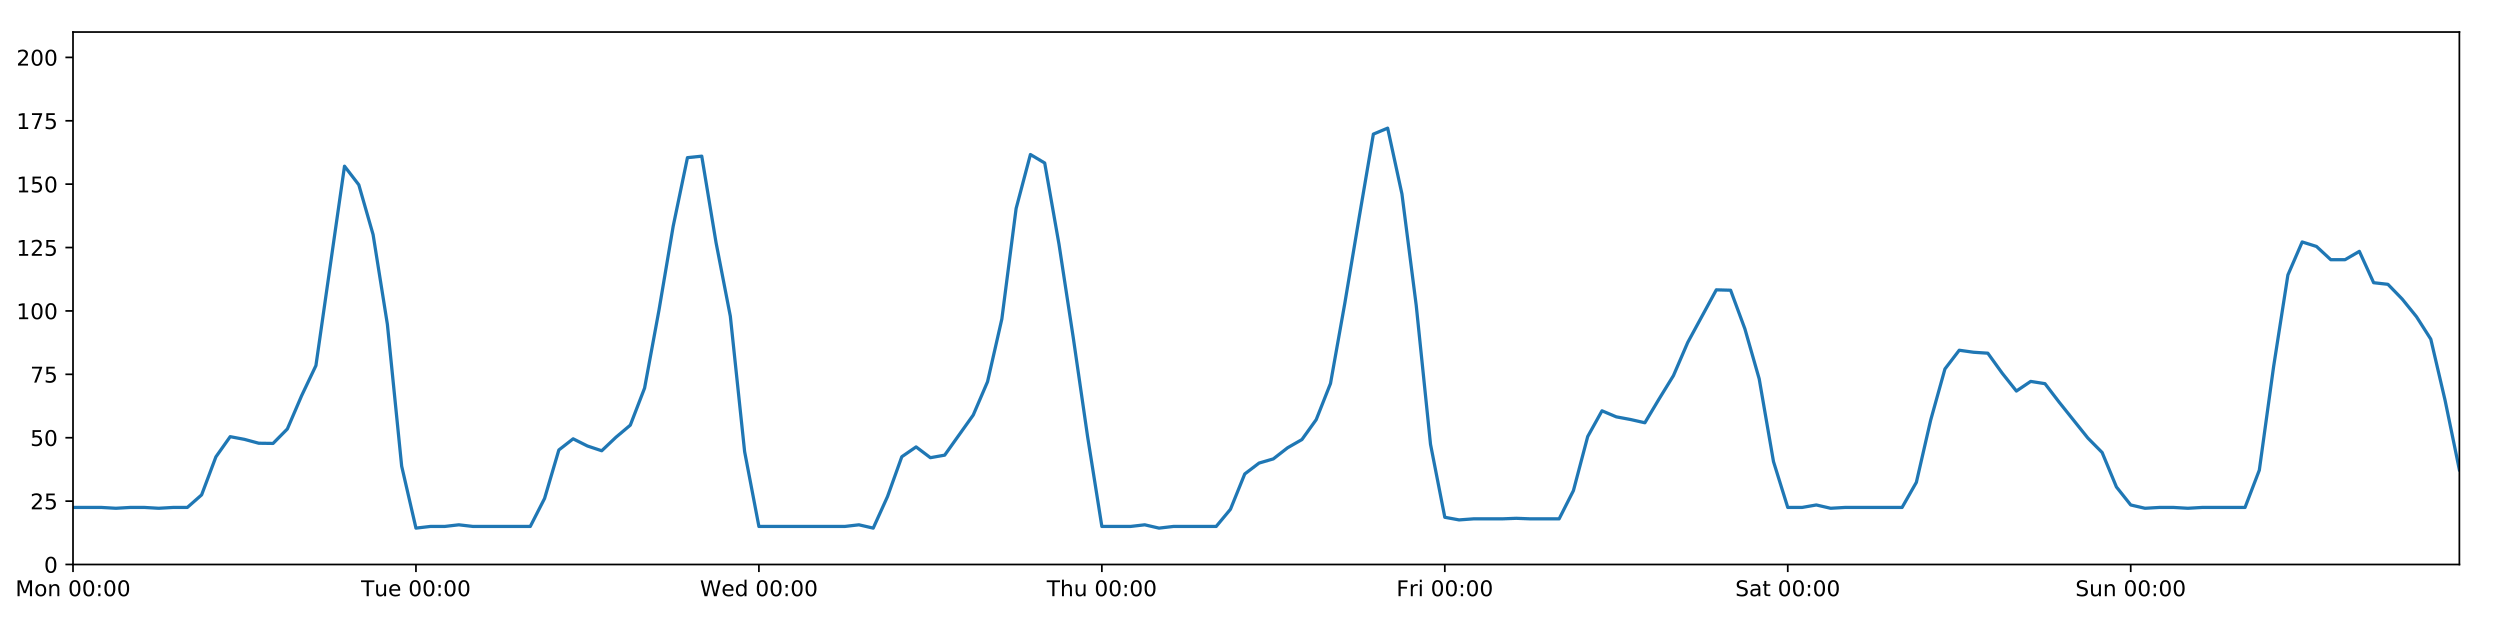
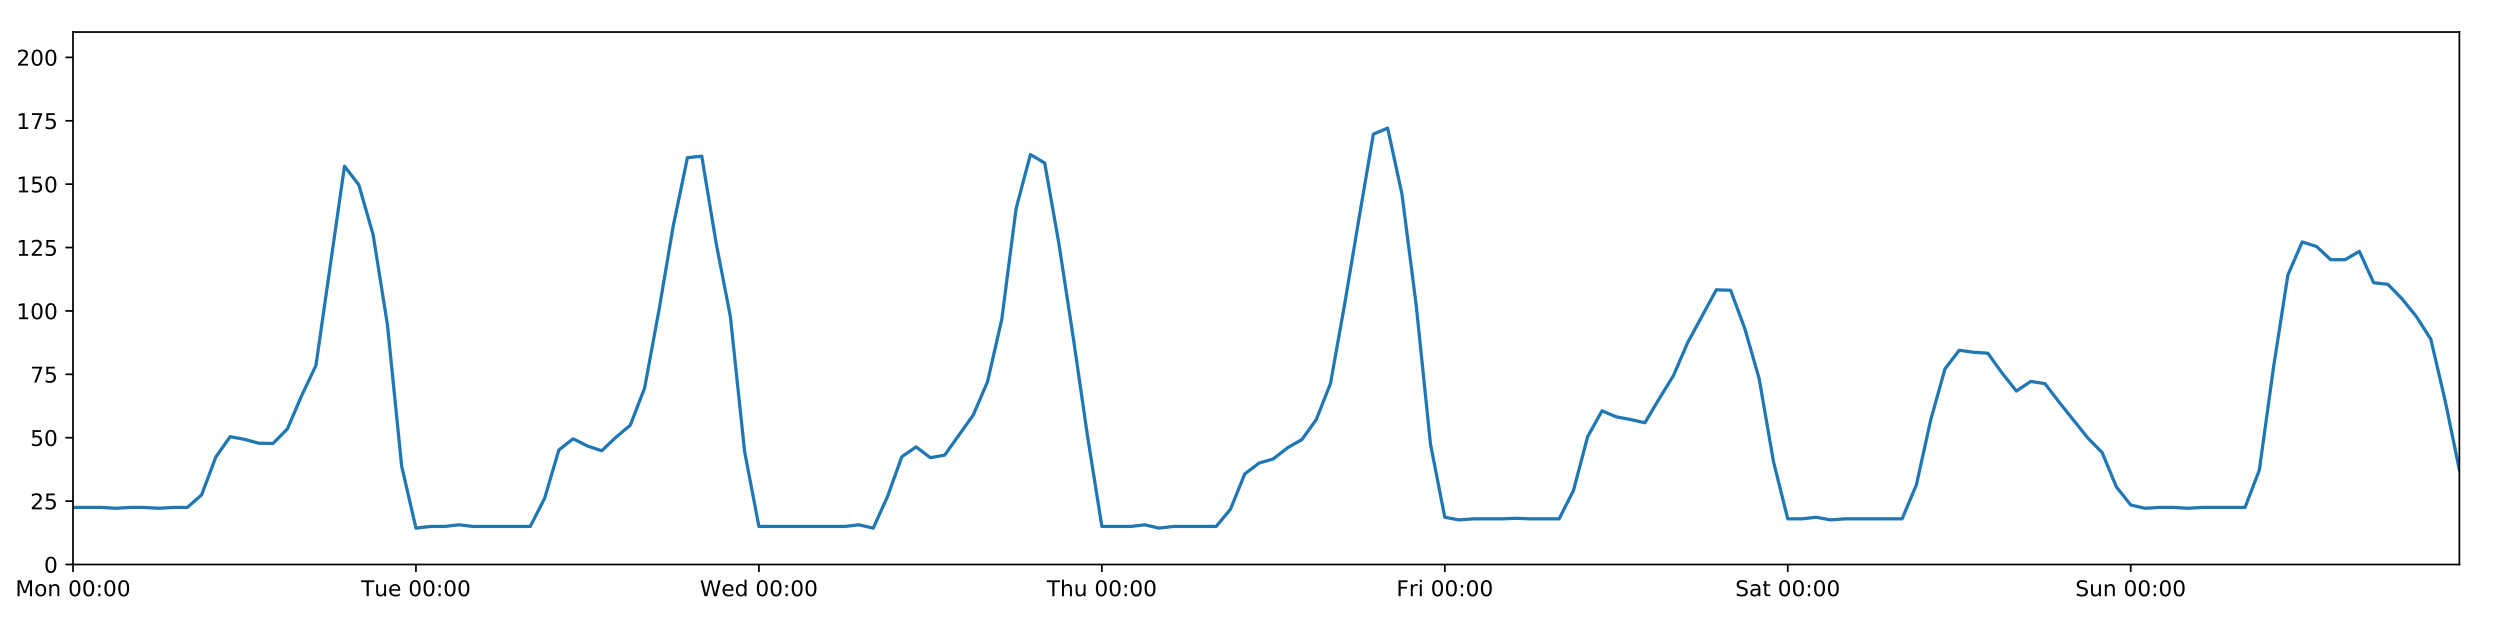
<svg xmlns="http://www.w3.org/2000/svg" xmlns:xlink="http://www.w3.org/1999/xlink" height="288pt" version="1.1" viewBox="0 0 1152 288" width="1152pt">
  <defs>
    <style type="text/css">
*{stroke-linecap:butt;stroke-linejoin:round;}
  </style>
  </defs>
  <g id="figure_1">
    <g id="patch_1">
      <path d="M 0 288  L 1152 288  L 1152 0  L 0 0  z " style="fill:#ffffff;" />
    </g>
    <g id="axes_1">
      <g id="patch_2">
        <path d="M 33.64 260.12  L 1133.28 260.12  L 1133.28 14.76  L 33.64 14.76  z " style="fill:#ffffff;" />
      </g>
      <g id="matplotlib.axis_1">
        <g id="xtick_1">
          <g id="line2d_1">
            <defs>
-               <path d="M 0 0  L 0 3.5  " id="m86ef60d147" style="stroke:#000000;stroke-width:0.8;" />
-             </defs>
-             <g>
-               <use style="stroke:#000000;stroke-width:0.8;" x="33.64" xlink:href="#m86ef60d147" y="260.12" />
+               <path d="M 0 0  L 0 3.5  " id="m62d66b0a00" style="stroke:#000000;stroke-width:0.8;" />
+             </defs>
+             <g>
+               <use style="stroke:#000000;stroke-width:0.8;" x="33.64" xlink:href="#m62d66b0a00" y="260.12" />
            </g>
          </g>
          <g id="text_1">
            <defs>
              <path d="M 9.812 72.906  L 24.516 72.906  L 43.109 23.297  L 61.812 72.906  L 76.516 72.906  L 76.516 0  L 66.891 0  L 66.891 64.016  L 48.094 14.016  L 38.188 14.016  L 19.391 64.016  L 19.391 0  L 9.812 0  z " id="DejaVuSans-77" />
              <path d="M 30.609 48.391  Q 23.391 48.391 19.188 42.75  Q 14.984 37.109 14.984 27.297  Q 14.984 17.484 19.156 11.844  Q 23.344 6.203 30.609 6.203  Q 37.797 6.203 41.984 11.859  Q 46.188 17.531 46.188 27.297  Q 46.188 37.016 41.984 42.703  Q 37.797 48.391 30.609 48.391  z M 30.609 56  Q 42.328 56 49.016 48.375  Q 55.719 40.766 55.719 27.297  Q 55.719 13.875 49.016 6.219  Q 42.328 -1.422 30.609 -1.422  Q 18.844 -1.422 12.172 6.219  Q 5.516 13.875 5.516 27.297  Q 5.516 40.766 12.172 48.375  Q 18.844 56 30.609 56  z " id="DejaVuSans-111" />
              <path d="M 54.891 33.016  L 54.891 0  L 45.906 0  L 45.906 32.719  Q 45.906 40.484 42.875 44.328  Q 39.844 48.188 33.797 48.188  Q 26.516 48.188 22.312 43.547  Q 18.109 38.922 18.109 30.906  L 18.109 0  L 9.078 0  L 9.078 54.688  L 18.109 54.688  L 18.109 46.188  Q 21.344 51.125 25.703 53.562  Q 30.078 56 35.797 56  Q 45.219 56 50.047 50.172  Q 54.891 44.344 54.891 33.016  z " id="DejaVuSans-110" />
              <path id="DejaVuSans-32" />
              <path d="M 31.781 66.406  Q 24.172 66.406 20.328 58.906  Q 16.5 51.422 16.5 36.375  Q 16.5 21.391 20.328 13.891  Q 24.172 6.391 31.781 6.391  Q 39.453 6.391 43.281 13.891  Q 47.125 21.391 47.125 36.375  Q 47.125 51.422 43.281 58.906  Q 39.453 66.406 31.781 66.406  z M 31.781 74.219  Q 44.047 74.219 50.516 64.516  Q 56.984 54.828 56.984 36.375  Q 56.984 17.969 50.516 8.266  Q 44.047 -1.422 31.781 -1.422  Q 19.531 -1.422 13.062 8.266  Q 6.594 17.969 6.594 36.375  Q 6.594 54.828 13.062 64.516  Q 19.531 74.219 31.781 74.219  z " id="DejaVuSans-48" />
              <path d="M 11.719 12.406  L 22.016 12.406  L 22.016 0  L 11.719 0  z M 11.719 51.703  L 22.016 51.703  L 22.016 39.312  L 11.719 39.312  z " id="DejaVuSans-58" />
            </defs>
            <g transform="translate(7.099375 274.7184)scale(0.1 -0.1)">
              <use xlink:href="#DejaVuSans-77" />
              <use x="86.279" xlink:href="#DejaVuSans-111" />
              <use x="147.461" xlink:href="#DejaVuSans-110" />
              <use x="210.84" xlink:href="#DejaVuSans-32" />
              <use x="242.627" xlink:href="#DejaVuSans-48" />
              <use x="306.25" xlink:href="#DejaVuSans-48" />
              <use x="369.873" xlink:href="#DejaVuSans-58" />
              <use x="403.564" xlink:href="#DejaVuSans-48" />
              <use x="467.188" xlink:href="#DejaVuSans-48" />
            </g>
          </g>
        </g>
        <g id="xtick_2">
          <g id="line2d_2">
            <g>
-               <use style="stroke:#000000;stroke-width:0.8;" x="191.672" xlink:href="#m86ef60d147" y="260.12" />
+               <use style="stroke:#000000;stroke-width:0.8;" x="191.672" xlink:href="#m62d66b0a00" y="260.12" />
            </g>
          </g>
          <g id="text_2">
            <defs>
              <path d="M -0.297 72.906  L 61.375 72.906  L 61.375 64.594  L 35.5 64.594  L 35.5 0  L 25.594 0  L 25.594 64.594  L -0.297 64.594  z " id="DejaVuSans-84" />
              <path d="M 8.5 21.578  L 8.5 54.688  L 17.484 54.688  L 17.484 21.922  Q 17.484 14.156 20.5 10.266  Q 23.531 6.391 29.594 6.391  Q 36.859 6.391 41.078 11.031  Q 45.312 15.672 45.312 23.688  L 45.312 54.688  L 54.297 54.688  L 54.297 0  L 45.312 0  L 45.312 8.406  Q 42.047 3.422 37.719 1  Q 33.406 -1.422 27.688 -1.422  Q 18.266 -1.422 13.375 4.438  Q 8.5 10.297 8.5 21.578  z M 31.109 56  z " id="DejaVuSans-117" />
              <path d="M 56.203 29.594  L 56.203 25.203  L 14.891 25.203  Q 15.484 15.922 20.484 11.062  Q 25.484 6.203 34.422 6.203  Q 39.594 6.203 44.453 7.469  Q 49.312 8.734 54.109 11.281  L 54.109 2.781  Q 49.266 0.734 44.188 -0.344  Q 39.109 -1.422 33.891 -1.422  Q 20.797 -1.422 13.156 6.188  Q 5.516 13.812 5.516 26.812  Q 5.516 40.234 12.766 48.109  Q 20.016 56 32.328 56  Q 43.359 56 49.781 48.891  Q 56.203 41.797 56.203 29.594  z M 47.219 32.234  Q 47.125 39.594 43.094 43.984  Q 39.062 48.391 32.422 48.391  Q 24.906 48.391 20.391 44.141  Q 15.875 39.891 15.188 32.172  z " id="DejaVuSans-101" />
            </defs>
            <g transform="translate(166.3862 274.7184)scale(0.1 -0.1)">
              <use xlink:href="#DejaVuSans-84" />
              <use x="60.85" xlink:href="#DejaVuSans-117" />
              <use x="124.229" xlink:href="#DejaVuSans-101" />
              <use x="185.752" xlink:href="#DejaVuSans-32" />
              <use x="217.539" xlink:href="#DejaVuSans-48" />
              <use x="281.162" xlink:href="#DejaVuSans-48" />
              <use x="344.785" xlink:href="#DejaVuSans-58" />
              <use x="378.477" xlink:href="#DejaVuSans-48" />
              <use x="442.1" xlink:href="#DejaVuSans-48" />
            </g>
          </g>
        </g>
        <g id="xtick_3">
          <g id="line2d_3">
            <g>
-               <use style="stroke:#000000;stroke-width:0.8;" x="349.704" xlink:href="#m86ef60d147" y="260.12" />
+               <use style="stroke:#000000;stroke-width:0.8;" x="349.704" xlink:href="#m62d66b0a00" y="260.12" />
            </g>
          </g>
          <g id="text_3">
            <defs>
              <path d="M 3.328 72.906  L 13.281 72.906  L 28.609 11.281  L 43.891 72.906  L 54.984 72.906  L 70.312 11.281  L 85.594 72.906  L 95.609 72.906  L 77.297 0  L 64.891 0  L 49.516 63.281  L 33.984 0  L 21.578 0  z " id="DejaVuSans-87" />
              <path d="M 45.406 46.391  L 45.406 75.984  L 54.391 75.984  L 54.391 0  L 45.406 0  L 45.406 8.203  Q 42.578 3.328 38.25 0.953  Q 33.938 -1.422 27.875 -1.422  Q 17.969 -1.422 11.734 6.484  Q 5.516 14.406 5.516 27.297  Q 5.516 40.188 11.734 48.094  Q 17.969 56 27.875 56  Q 33.938 56 38.25 53.625  Q 42.578 51.266 45.406 46.391  z M 14.797 27.297  Q 14.797 17.391 18.875 11.75  Q 22.953 6.109 30.078 6.109  Q 37.203 6.109 41.297 11.75  Q 45.406 17.391 45.406 27.297  Q 45.406 37.203 41.297 42.844  Q 37.203 48.484 30.078 48.484  Q 22.953 48.484 18.875 42.844  Q 14.797 37.203 14.797 27.297  z " id="DejaVuSans-100" />
            </defs>
            <g transform="translate(322.5151 274.7184)scale(0.1 -0.1)">
              <use xlink:href="#DejaVuSans-87" />
              <use x="98.799" xlink:href="#DejaVuSans-101" />
              <use x="160.322" xlink:href="#DejaVuSans-100" />
              <use x="223.799" xlink:href="#DejaVuSans-32" />
              <use x="255.586" xlink:href="#DejaVuSans-48" />
              <use x="319.209" xlink:href="#DejaVuSans-48" />
              <use x="382.832" xlink:href="#DejaVuSans-58" />
              <use x="416.523" xlink:href="#DejaVuSans-48" />
              <use x="480.146" xlink:href="#DejaVuSans-48" />
            </g>
          </g>
        </g>
        <g id="xtick_4">
          <g id="line2d_4">
            <g>
-               <use style="stroke:#000000;stroke-width:0.8;" x="507.736" xlink:href="#m86ef60d147" y="260.12" />
+               <use style="stroke:#000000;stroke-width:0.8;" x="507.736" xlink:href="#m62d66b0a00" y="260.12" />
            </g>
          </g>
          <g id="text_4">
            <defs>
              <path d="M 54.891 33.016  L 54.891 0  L 45.906 0  L 45.906 32.719  Q 45.906 40.484 42.875 44.328  Q 39.844 48.188 33.797 48.188  Q 26.516 48.188 22.312 43.547  Q 18.109 38.922 18.109 30.906  L 18.109 0  L 9.078 0  L 9.078 75.984  L 18.109 75.984  L 18.109 46.188  Q 21.344 51.125 25.703 53.562  Q 30.078 56 35.797 56  Q 45.219 56 50.047 50.172  Q 54.891 44.344 54.891 33.016  z " id="DejaVuSans-104" />
            </defs>
            <g transform="translate(482.3464 274.7184)scale(0.1 -0.1)">
              <use xlink:href="#DejaVuSans-84" />
              <use x="61.084" xlink:href="#DejaVuSans-104" />
              <use x="124.463" xlink:href="#DejaVuSans-117" />
              <use x="187.842" xlink:href="#DejaVuSans-32" />
              <use x="219.629" xlink:href="#DejaVuSans-48" />
              <use x="283.252" xlink:href="#DejaVuSans-48" />
              <use x="346.875" xlink:href="#DejaVuSans-58" />
              <use x="380.566" xlink:href="#DejaVuSans-48" />
              <use x="444.189" xlink:href="#DejaVuSans-48" />
            </g>
          </g>
        </g>
        <g id="xtick_5">
          <g id="line2d_5">
            <g>
-               <use style="stroke:#000000;stroke-width:0.8;" x="665.768" xlink:href="#m86ef60d147" y="260.12" />
+               <use style="stroke:#000000;stroke-width:0.8;" x="665.768" xlink:href="#m62d66b0a00" y="260.12" />
            </g>
          </g>
          <g id="text_5">
            <defs>
              <path d="M 9.812 72.906  L 51.703 72.906  L 51.703 64.594  L 19.672 64.594  L 19.672 43.109  L 48.578 43.109  L 48.578 34.812  L 19.672 34.812  L 19.672 0  L 9.812 0  z " id="DejaVuSans-70" />
              <path d="M 41.109 46.297  Q 39.594 47.172 37.812 47.578  Q 36.031 48 33.891 48  Q 26.266 48 22.188 43.047  Q 18.109 38.094 18.109 28.812  L 18.109 0  L 9.078 0  L 9.078 54.688  L 18.109 54.688  L 18.109 46.188  Q 20.953 51.172 25.484 53.578  Q 30.031 56 36.531 56  Q 37.453 56 38.578 55.875  Q 39.703 55.766 41.062 55.516  z " id="DejaVuSans-114" />
              <path d="M 9.422 54.688  L 18.406 54.688  L 18.406 0  L 9.422 0  z M 9.422 75.984  L 18.406 75.984  L 18.406 64.594  L 9.422 64.594  z " id="DejaVuSans-105" />
            </defs>
            <g transform="translate(643.4551 274.7184)scale(0.1 -0.1)">
              <use xlink:href="#DejaVuSans-70" />
              <use x="57.41" xlink:href="#DejaVuSans-114" />
              <use x="98.523" xlink:href="#DejaVuSans-105" />
              <use x="126.307" xlink:href="#DejaVuSans-32" />
              <use x="158.094" xlink:href="#DejaVuSans-48" />
              <use x="221.717" xlink:href="#DejaVuSans-48" />
              <use x="285.34" xlink:href="#DejaVuSans-58" />
              <use x="319.031" xlink:href="#DejaVuSans-48" />
              <use x="382.654" xlink:href="#DejaVuSans-48" />
            </g>
          </g>
        </g>
        <g id="xtick_6">
          <g id="line2d_6">
            <g>
-               <use style="stroke:#000000;stroke-width:0.8;" x="823.8" xlink:href="#m86ef60d147" y="260.12" />
+               <use style="stroke:#000000;stroke-width:0.8;" x="823.8" xlink:href="#m62d66b0a00" y="260.12" />
            </g>
          </g>
          <g id="text_6">
            <defs>
              <path d="M 53.516 70.516  L 53.516 60.891  Q 47.906 63.578 42.922 64.891  Q 37.938 66.219 33.297 66.219  Q 25.25 66.219 20.875 63.094  Q 16.5 59.969 16.5 54.203  Q 16.5 49.359 19.406 46.891  Q 22.312 44.438 30.422 42.922  L 36.375 41.703  Q 47.406 39.594 52.656 34.297  Q 57.906 29 57.906 20.125  Q 57.906 9.516 50.797 4.047  Q 43.703 -1.422 29.984 -1.422  Q 24.812 -1.422 18.969 -0.25  Q 13.141 0.922 6.891 3.219  L 6.891 13.375  Q 12.891 10.016 18.656 8.297  Q 24.422 6.594 29.984 6.594  Q 38.422 6.594 43.016 9.906  Q 47.609 13.234 47.609 19.391  Q 47.609 24.75 44.312 27.781  Q 41.016 30.812 33.5 32.328  L 27.484 33.5  Q 16.453 35.688 11.516 40.375  Q 6.594 45.062 6.594 53.422  Q 6.594 63.094 13.406 68.656  Q 20.219 74.219 32.172 74.219  Q 37.312 74.219 42.625 73.281  Q 47.953 72.359 53.516 70.516  z " id="DejaVuSans-83" />
              <path d="M 34.281 27.484  Q 23.391 27.484 19.188 25  Q 14.984 22.516 14.984 16.5  Q 14.984 11.719 18.141 8.906  Q 21.297 6.109 26.703 6.109  Q 34.188 6.109 38.703 11.406  Q 43.219 16.703 43.219 25.484  L 43.219 27.484  z M 52.203 31.203  L 52.203 0  L 43.219 0  L 43.219 8.297  Q 40.141 3.328 35.547 0.953  Q 30.953 -1.422 24.312 -1.422  Q 15.922 -1.422 10.953 3.297  Q 6 8.016 6 15.922  Q 6 25.141 12.172 29.828  Q 18.359 34.516 30.609 34.516  L 43.219 34.516  L 43.219 35.406  Q 43.219 41.609 39.141 45  Q 35.062 48.391 27.688 48.391  Q 23 48.391 18.547 47.266  Q 14.109 46.141 10.016 43.891  L 10.016 52.203  Q 14.938 54.109 19.578 55.047  Q 24.219 56 28.609 56  Q 40.484 56 46.344 49.844  Q 52.203 43.703 52.203 31.203  z " id="DejaVuSans-97" />
              <path d="M 18.312 70.219  L 18.312 54.688  L 36.812 54.688  L 36.812 47.703  L 18.312 47.703  L 18.312 18.016  Q 18.312 11.328 20.141 9.422  Q 21.969 7.516 27.594 7.516  L 36.812 7.516  L 36.812 0  L 27.594 0  Q 17.188 0 13.234 3.875  Q 9.281 7.766 9.281 18.016  L 9.281 47.703  L 2.688 47.703  L 2.688 54.688  L 9.281 54.688  L 9.281 70.219  z " id="DejaVuSans-116" />
            </defs>
            <g transform="translate(799.6036 274.7184)scale(0.1 -0.1)">
              <use xlink:href="#DejaVuSans-83" />
              <use x="63.477" xlink:href="#DejaVuSans-97" />
              <use x="124.756" xlink:href="#DejaVuSans-116" />
              <use x="163.965" xlink:href="#DejaVuSans-32" />
              <use x="195.752" xlink:href="#DejaVuSans-48" />
              <use x="259.375" xlink:href="#DejaVuSans-48" />
              <use x="322.998" xlink:href="#DejaVuSans-58" />
              <use x="356.689" xlink:href="#DejaVuSans-48" />
              <use x="420.312" xlink:href="#DejaVuSans-48" />
            </g>
          </g>
        </g>
        <g id="xtick_7">
          <g id="line2d_7">
            <g>
-               <use style="stroke:#000000;stroke-width:0.8;" x="981.833" xlink:href="#m86ef60d147" y="260.12" />
+               <use style="stroke:#000000;stroke-width:0.8;" x="981.833" xlink:href="#m62d66b0a00" y="260.12" />
            </g>
          </g>
          <g id="text_7">
            <g transform="translate(956.3224 274.7184)scale(0.1 -0.1)">
              <use xlink:href="#DejaVuSans-83" />
              <use x="63.477" xlink:href="#DejaVuSans-117" />
              <use x="126.855" xlink:href="#DejaVuSans-110" />
              <use x="190.234" xlink:href="#DejaVuSans-32" />
              <use x="222.021" xlink:href="#DejaVuSans-48" />
              <use x="285.645" xlink:href="#DejaVuSans-48" />
              <use x="349.268" xlink:href="#DejaVuSans-58" />
              <use x="382.959" xlink:href="#DejaVuSans-48" />
              <use x="446.582" xlink:href="#DejaVuSans-48" />
            </g>
          </g>
        </g>
      </g>
      <g id="matplotlib.axis_2">
        <g id="ytick_1">
          <g id="line2d_8">
            <defs>
-               <path d="M 0 0  L -3.5 0  " id="m7ccf87c724" style="stroke:#000000;stroke-width:0.8;" />
-             </defs>
-             <g>
-               <use style="stroke:#000000;stroke-width:0.8;" x="33.64" xlink:href="#m7ccf87c724" y="260.12" />
+               <path d="M 0 0  L -3.5 0  " id="m8b771ce7a8" style="stroke:#000000;stroke-width:0.8;" />
+             </defs>
+             <g>
+               <use style="stroke:#000000;stroke-width:0.8;" x="33.64" xlink:href="#m8b771ce7a8" y="260.12" />
            </g>
          </g>
          <g id="text_8">
            <g transform="translate(20.2775 263.9192)scale(0.1 -0.1)">
              <use xlink:href="#DejaVuSans-48" />
            </g>
          </g>
        </g>
        <g id="ytick_2">
          <g id="line2d_9">
            <g>
-               <use style="stroke:#000000;stroke-width:0.8;" x="33.64" xlink:href="#m7ccf87c724" y="230.91" />
+               <use style="stroke:#000000;stroke-width:0.8;" x="33.64" xlink:href="#m8b771ce7a8" y="230.91" />
            </g>
          </g>
          <g id="text_9">
            <defs>
              <path d="M 19.188 8.297  L 53.609 8.297  L 53.609 0  L 7.328 0  L 7.328 8.297  Q 12.938 14.109 22.625 23.891  Q 32.328 33.688 34.812 36.531  Q 39.547 41.844 41.422 45.531  Q 43.312 49.219 43.312 52.781  Q 43.312 58.594 39.234 62.25  Q 35.156 65.922 28.609 65.922  Q 23.969 65.922 18.812 64.312  Q 13.672 62.703 7.812 59.422  L 7.812 69.391  Q 13.766 71.781 18.938 73  Q 24.125 74.219 28.422 74.219  Q 39.75 74.219 46.484 68.547  Q 53.219 62.891 53.219 53.422  Q 53.219 48.922 51.531 44.891  Q 49.859 40.875 45.406 35.406  Q 44.188 33.984 37.641 27.219  Q 31.109 20.453 19.188 8.297  z " id="DejaVuSans-50" />
              <path d="M 10.797 72.906  L 49.516 72.906  L 49.516 64.594  L 19.828 64.594  L 19.828 46.734  Q 21.969 47.469 24.109 47.828  Q 26.266 48.188 28.422 48.188  Q 40.625 48.188 47.75 41.5  Q 54.891 34.812 54.891 23.391  Q 54.891 11.625 47.562 5.094  Q 40.234 -1.422 26.906 -1.422  Q 22.312 -1.422 17.547 -0.641  Q 12.797 0.141 7.719 1.703  L 7.719 11.625  Q 12.109 9.234 16.797 8.062  Q 21.484 6.891 26.703 6.891  Q 35.156 6.891 40.078 11.328  Q 45.016 15.766 45.016 23.391  Q 45.016 31 40.078 35.438  Q 35.156 39.891 26.703 39.891  Q 22.75 39.891 18.812 39.016  Q 14.891 38.141 10.797 36.281  z " id="DejaVuSans-53" />
            </defs>
            <g transform="translate(13.915 234.7097)scale(0.1 -0.1)">
              <use xlink:href="#DejaVuSans-50" />
              <use x="63.623" xlink:href="#DejaVuSans-53" />
            </g>
          </g>
        </g>
        <g id="ytick_3">
          <g id="line2d_10">
            <g>
-               <use style="stroke:#000000;stroke-width:0.8;" x="33.64" xlink:href="#m7ccf87c724" y="201.701" />
+               <use style="stroke:#000000;stroke-width:0.8;" x="33.64" xlink:href="#m8b771ce7a8" y="201.701" />
            </g>
          </g>
          <g id="text_10">
            <g transform="translate(13.915 205.5002)scale(0.1 -0.1)">
              <use xlink:href="#DejaVuSans-53" />
              <use x="63.623" xlink:href="#DejaVuSans-48" />
            </g>
          </g>
        </g>
        <g id="ytick_4">
          <g id="line2d_11">
            <g>
-               <use style="stroke:#000000;stroke-width:0.8;" x="33.64" xlink:href="#m7ccf87c724" y="172.491" />
+               <use style="stroke:#000000;stroke-width:0.8;" x="33.64" xlink:href="#m8b771ce7a8" y="172.491" />
            </g>
          </g>
          <g id="text_11">
            <defs>
              <path d="M 8.203 72.906  L 55.078 72.906  L 55.078 68.703  L 28.609 0  L 18.312 0  L 43.219 64.594  L 8.203 64.594  z " id="DejaVuSans-55" />
            </defs>
            <g transform="translate(13.915 176.2906)scale(0.1 -0.1)">
              <use xlink:href="#DejaVuSans-55" />
              <use x="63.623" xlink:href="#DejaVuSans-53" />
            </g>
          </g>
        </g>
        <g id="ytick_5">
          <g id="line2d_12">
            <g>
-               <use style="stroke:#000000;stroke-width:0.8;" x="33.64" xlink:href="#m7ccf87c724" y="143.282" />
+               <use style="stroke:#000000;stroke-width:0.8;" x="33.64" xlink:href="#m8b771ce7a8" y="143.282" />
            </g>
          </g>
          <g id="text_12">
            <defs>
              <path d="M 12.406 8.297  L 28.516 8.297  L 28.516 63.922  L 10.984 60.406  L 10.984 69.391  L 28.422 72.906  L 38.281 72.906  L 38.281 8.297  L 54.391 8.297  L 54.391 0  L 12.406 0  z " id="DejaVuSans-49" />
            </defs>
            <g transform="translate(7.5525 147.0811)scale(0.1 -0.1)">
              <use xlink:href="#DejaVuSans-49" />
              <use x="63.623" xlink:href="#DejaVuSans-48" />
              <use x="127.246" xlink:href="#DejaVuSans-48" />
            </g>
          </g>
        </g>
        <g id="ytick_6">
          <g id="line2d_13">
            <g>
-               <use style="stroke:#000000;stroke-width:0.8;" x="33.64" xlink:href="#m7ccf87c724" y="114.072" />
+               <use style="stroke:#000000;stroke-width:0.8;" x="33.64" xlink:href="#m8b771ce7a8" y="114.072" />
            </g>
          </g>
          <g id="text_13">
            <g transform="translate(7.5525 117.8716)scale(0.1 -0.1)">
              <use xlink:href="#DejaVuSans-49" />
              <use x="63.623" xlink:href="#DejaVuSans-50" />
              <use x="127.246" xlink:href="#DejaVuSans-53" />
            </g>
          </g>
        </g>
        <g id="ytick_7">
          <g id="line2d_14">
            <g>
-               <use style="stroke:#000000;stroke-width:0.8;" x="33.64" xlink:href="#m7ccf87c724" y="84.863" />
+               <use style="stroke:#000000;stroke-width:0.8;" x="33.64" xlink:href="#m8b771ce7a8" y="84.863" />
            </g>
          </g>
          <g id="text_14">
            <g transform="translate(7.5525 88.66208)scale(0.1 -0.1)">
              <use xlink:href="#DejaVuSans-49" />
              <use x="63.623" xlink:href="#DejaVuSans-53" />
              <use x="127.246" xlink:href="#DejaVuSans-48" />
            </g>
          </g>
        </g>
        <g id="ytick_8">
          <g id="line2d_15">
            <g>
-               <use style="stroke:#000000;stroke-width:0.8;" x="33.64" xlink:href="#m7ccf87c724" y="55.653" />
+               <use style="stroke:#000000;stroke-width:0.8;" x="33.64" xlink:href="#m8b771ce7a8" y="55.653" />
            </g>
          </g>
          <g id="text_15">
            <g transform="translate(7.5525 59.45255)scale(0.1 -0.1)">
              <use xlink:href="#DejaVuSans-49" />
              <use x="63.623" xlink:href="#DejaVuSans-55" />
              <use x="127.246" xlink:href="#DejaVuSans-53" />
            </g>
          </g>
        </g>
        <g id="ytick_9">
          <g id="line2d_16">
            <g>
-               <use style="stroke:#000000;stroke-width:0.8;" x="33.64" xlink:href="#m7ccf87c724" y="26.444" />
+               <use style="stroke:#000000;stroke-width:0.8;" x="33.64" xlink:href="#m8b771ce7a8" y="26.444" />
            </g>
          </g>
          <g id="text_16">
            <g transform="translate(7.5525 30.24303)scale(0.1 -0.1)">
              <use xlink:href="#DejaVuSans-50" />
              <use x="63.623" xlink:href="#DejaVuSans-48" />
              <use x="127.246" xlink:href="#DejaVuSans-48" />
            </g>
          </g>
        </g>
      </g>
      <g id="line2d_17">
-         <path clip-path="url(#p7cc121d434)" d="M 33.64 233.831  L 46.809 233.831  L 53.394 234.212  L 59.979 233.831  L 66.563 233.831  L 73.148 234.212  L 79.733 233.831  L 86.317 233.831  L 92.902 228.038  L 99.487 210.517  L 106.071 201.214  L 112.656 202.463  L 119.241 204.241  L 125.825 204.33  L 132.41 197.66  L 138.995 182.316  L 145.579 168.451  L 158.749 76.583  L 165.333 85.155  L 171.918 108.084  L 178.503 149.442  L 185.087 214.797  L 191.672 243.356  L 198.257 242.594  L 204.841 242.594  L 211.426 241.832  L 218.011 242.594  L 244.349 242.594  L 250.934 229.689  L 257.519 207.348  L 264.103 202.209  L 270.688 205.511  L 277.273 207.71  L 283.857 201.458  L 290.442 195.912  L 297.027 178.82  L 303.611 143.176  L 310.196 104.287  L 316.781 72.644  L 323.366 71.962  L 329.95 111.789  L 336.535 145.72  L 343.12 208.102  L 349.704 242.594  L 389.212 242.594  L 395.797 241.832  L 402.382 243.356  L 408.966 228.817  L 415.551 210.464  L 422.136 205.936  L 428.72 210.902  L 435.305 209.734  L 448.474 191.236  L 455.059 175.895  L 461.644 147.03  L 468.228 96.06  L 474.813 71.198  L 481.398 75.109  L 487.982 112.532  L 494.567 155.647  L 501.152 201.117  L 507.736 242.594  L 520.906 242.594  L 527.49 241.832  L 534.075 243.356  L 540.66 242.594  L 560.414 242.594  L 566.998 234.659  L 573.583 218.399  L 580.168 213.385  L 586.752 211.454  L 593.337 206.324  L 599.922 202.551  L 606.506 193.376  L 613.091 176.727  L 619.676 139.825  L 626.26 100.458  L 632.845 61.8  L 639.43 59.052  L 646.014 89.39  L 652.599 140.757  L 659.184 204.739  L 665.768 238.364  L 672.353 239.573  L 678.938 239.089  L 692.107 239.089  L 698.692 238.839  L 705.276 239.089  L 718.446 239.089  L 725.03 226.081  L 731.615 201.156  L 738.2 189.308  L 744.784 192.081  L 751.369 193.314  L 757.954 194.808  L 764.538 183.786  L 771.123 173.076  L 777.708 157.803  L 790.877 133.559  L 797.462 133.74  L 804.046 151.538  L 810.631 174.556  L 817.216 212.675  L 823.8 233.831  L 830.385 233.831  L 836.97 232.688  L 843.554 234.212  L 850.139 233.831  L 876.478 233.831  L 883.063 222.245  L 889.647 193.624  L 896.232 170.009  L 902.817 161.392  L 909.401 162.317  L 915.986 162.755  L 922.571 171.907  L 929.155 180.192  L 935.74 175.753  L 942.325 176.793  L 948.909 185.39  L 962.079 201.847  L 968.663 208.508  L 975.248 224.387  L 981.833 232.688  L 988.417 234.212  L 995.002 233.831  L 1001.587 233.831  L 1008.171 234.212  L 1014.756 233.831  L 1034.51 233.831  L 1041.095 216.646  L 1047.679 168.935  L 1054.264 126.712  L 1060.849 111.492  L 1067.433 113.564  L 1074.018 119.671  L 1080.603 119.66  L 1087.187 115.825  L 1093.772 130.27  L 1100.357 131.014  L 1106.941 137.812  L 1113.526 145.959  L 1120.111 156.286  L 1126.695 184.48  L 1133.28 216.465  L 1133.28 216.465  " style="fill:none;stroke:#1f77b4;stroke-linecap:square;stroke-width:1.5;" />
+         <path clip-path="url(#p52918e50aa)" d="M 33.64 233.831  L 46.809 233.831  L 53.394 234.212  L 59.979 233.831  L 66.563 233.831  L 73.148 234.212  L 79.733 233.831  L 86.317 233.831  L 92.902 228.038  L 99.487 210.517  L 106.071 201.214  L 112.656 202.463  L 119.241 204.241  L 125.825 204.33  L 132.41 197.66  L 138.995 182.316  L 145.579 168.451  L 158.749 76.583  L 165.333 85.155  L 171.918 108.084  L 178.503 149.442  L 185.087 214.797  L 191.672 243.356  L 198.257 242.594  L 204.841 242.594  L 211.426 241.832  L 218.011 242.594  L 244.349 242.594  L 250.934 229.689  L 257.519 207.348  L 264.103 202.209  L 270.688 205.511  L 277.273 207.71  L 283.857 201.458  L 290.442 195.912  L 297.027 178.82  L 303.611 143.176  L 310.196 104.287  L 316.781 72.644  L 323.366 71.962  L 329.95 111.789  L 336.535 145.72  L 343.12 208.102  L 349.704 242.594  L 389.212 242.594  L 395.797 241.832  L 402.382 243.356  L 408.966 228.817  L 415.551 210.464  L 422.136 205.936  L 428.72 210.902  L 435.305 209.734  L 448.474 191.236  L 455.059 175.895  L 461.644 147.03  L 468.228 96.06  L 474.813 71.198  L 481.398 75.109  L 487.982 112.532  L 494.567 155.647  L 501.152 201.117  L 507.736 242.594  L 520.906 242.594  L 527.49 241.832  L 534.075 243.356  L 540.66 242.594  L 560.414 242.594  L 566.998 234.659  L 573.583 218.399  L 580.168 213.385  L 586.752 211.454  L 593.337 206.324  L 599.922 202.551  L 606.506 193.376  L 613.091 176.727  L 619.676 139.825  L 626.26 100.458  L 632.845 61.8  L 639.43 59.052  L 646.014 89.39  L 652.599 140.757  L 659.184 204.739  L 665.768 238.364  L 672.353 239.573  L 678.938 239.089  L 692.107 239.089  L 698.692 238.839  L 705.276 239.089  L 718.446 239.089  L 725.03 226.081  L 731.615 201.156  L 738.2 189.308  L 744.784 192.081  L 751.369 193.314  L 757.954 194.808  L 764.538 183.786  L 771.123 173.076  L 777.708 157.803  L 790.877 133.559  L 797.462 133.74  L 804.046 151.538  L 810.631 174.556  L 817.216 212.675  L 823.8 239.089  L 830.385 239.089  L 836.97 238.364  L 843.554 239.573  L 850.139 239.089  L 876.478 239.089  L 883.063 223.48  L 889.647 193.624  L 896.232 170.009  L 902.817 161.392  L 909.401 162.317  L 915.986 162.755  L 922.571 171.907  L 929.155 180.192  L 935.74 175.753  L 942.325 176.793  L 948.909 185.39  L 962.079 201.847  L 968.663 208.508  L 975.248 224.387  L 981.833 232.688  L 988.417 234.212  L 995.002 233.831  L 1001.587 233.831  L 1008.171 234.212  L 1014.756 233.831  L 1034.51 233.831  L 1041.095 216.646  L 1047.679 168.935  L 1054.264 126.712  L 1060.849 111.492  L 1067.433 113.564  L 1074.018 119.671  L 1080.603 119.66  L 1087.187 115.825  L 1093.772 130.27  L 1100.357 131.014  L 1106.941 137.812  L 1113.526 145.959  L 1120.111 156.286  L 1126.695 184.48  L 1133.28 216.465  L 1133.28 216.465  " style="fill:none;stroke:#1f77b4;stroke-linecap:square;stroke-width:1.5;" />
      </g>
      <g id="patch_3">
        <path d="M 33.64 260.12  L 33.64 14.76  " style="fill:none;stroke:#000000;stroke-linecap:square;stroke-linejoin:miter;stroke-width:0.8;" />
      </g>
      <g id="patch_4">
        <path d="M 1133.28 260.12  L 1133.28 14.76  " style="fill:none;stroke:#000000;stroke-linecap:square;stroke-linejoin:miter;stroke-width:0.8;" />
      </g>
      <g id="patch_5">
        <path d="M 33.64 260.12  L 1133.28 260.12  " style="fill:none;stroke:#000000;stroke-linecap:square;stroke-linejoin:miter;stroke-width:0.8;" />
      </g>
      <g id="patch_6">
        <path d="M 33.64 14.76  L 1133.28 14.76  " style="fill:none;stroke:#000000;stroke-linecap:square;stroke-linejoin:miter;stroke-width:0.8;" />
      </g>
    </g>
  </g>
  <defs>
-     <clipPath id="p7cc121d434">
+     <clipPath id="p52918e50aa">
      <rect height="245.36" width="1099.64" x="33.64" y="14.76" />
    </clipPath>
  </defs>
</svg>
